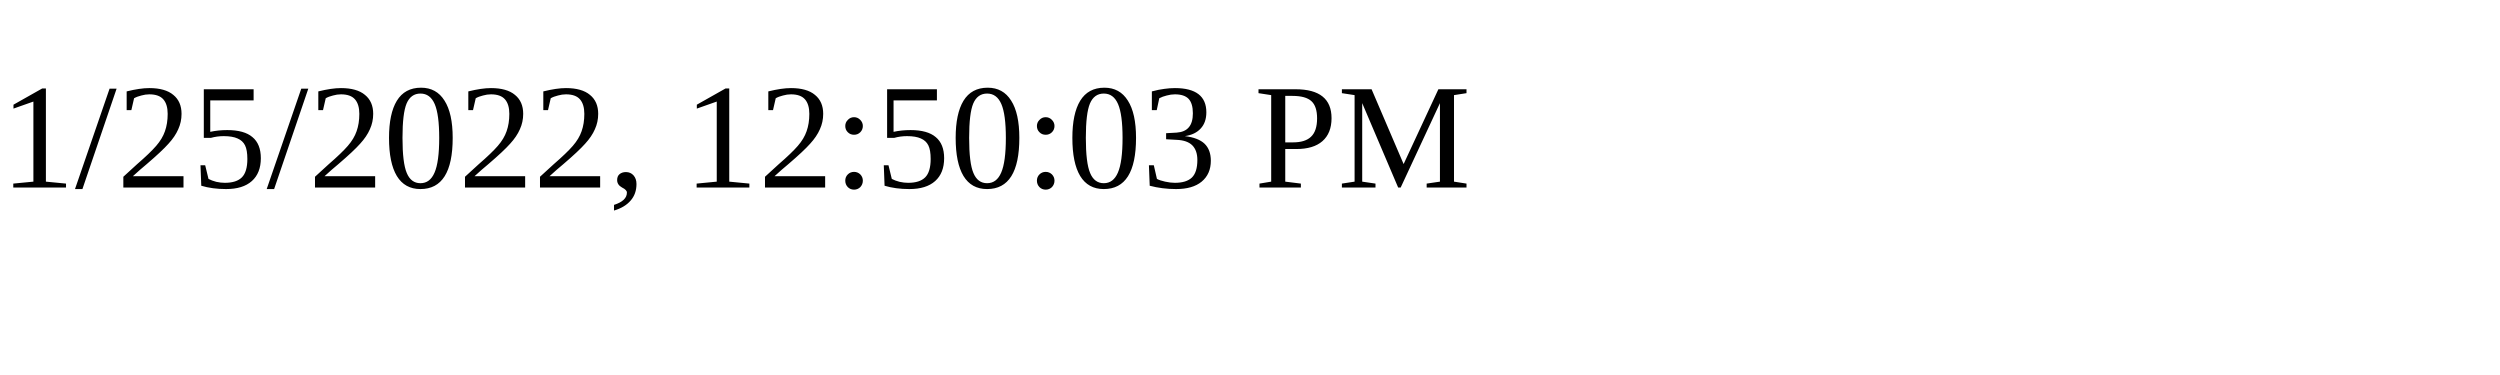
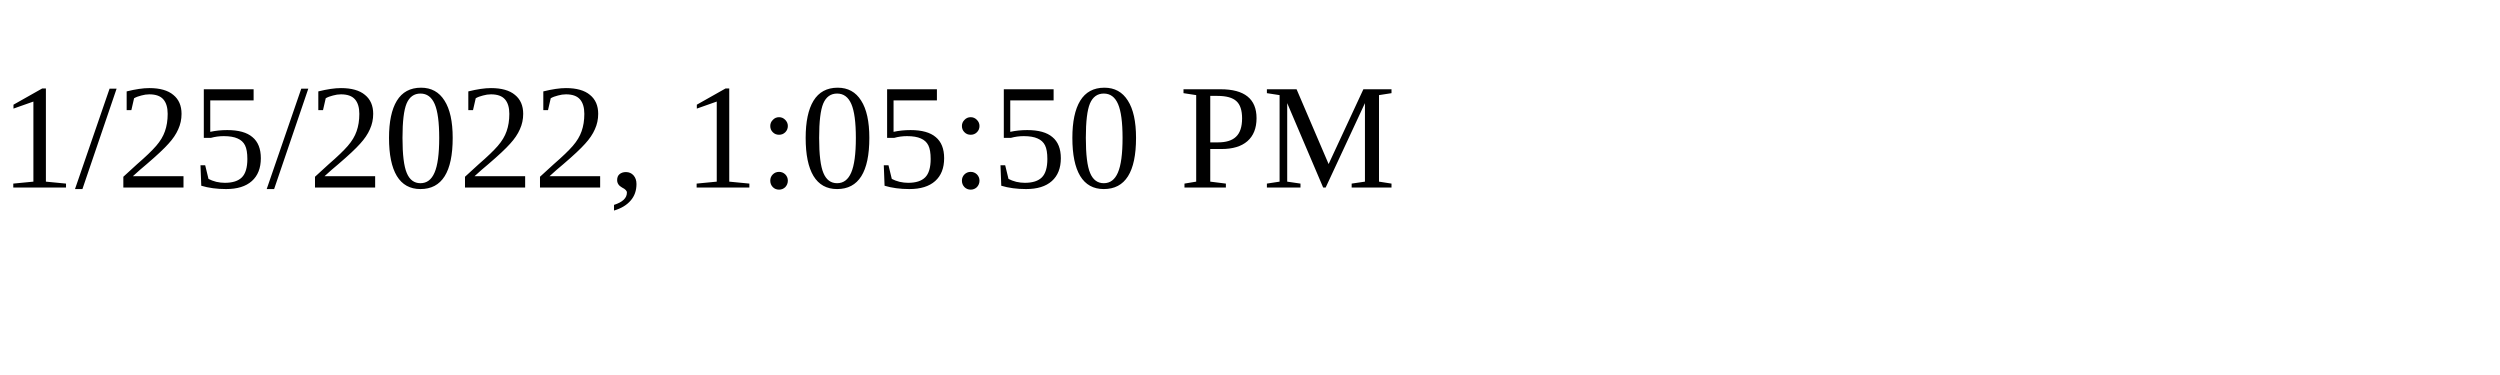
<svg xmlns="http://www.w3.org/2000/svg" height="30" width="200">
-   <text x="0" y="15">1/25/2022, 12:50:03 PM</text>
+   <text x="0" y="15">1/25/2022, 1:05:50 PM</text>
</svg>
